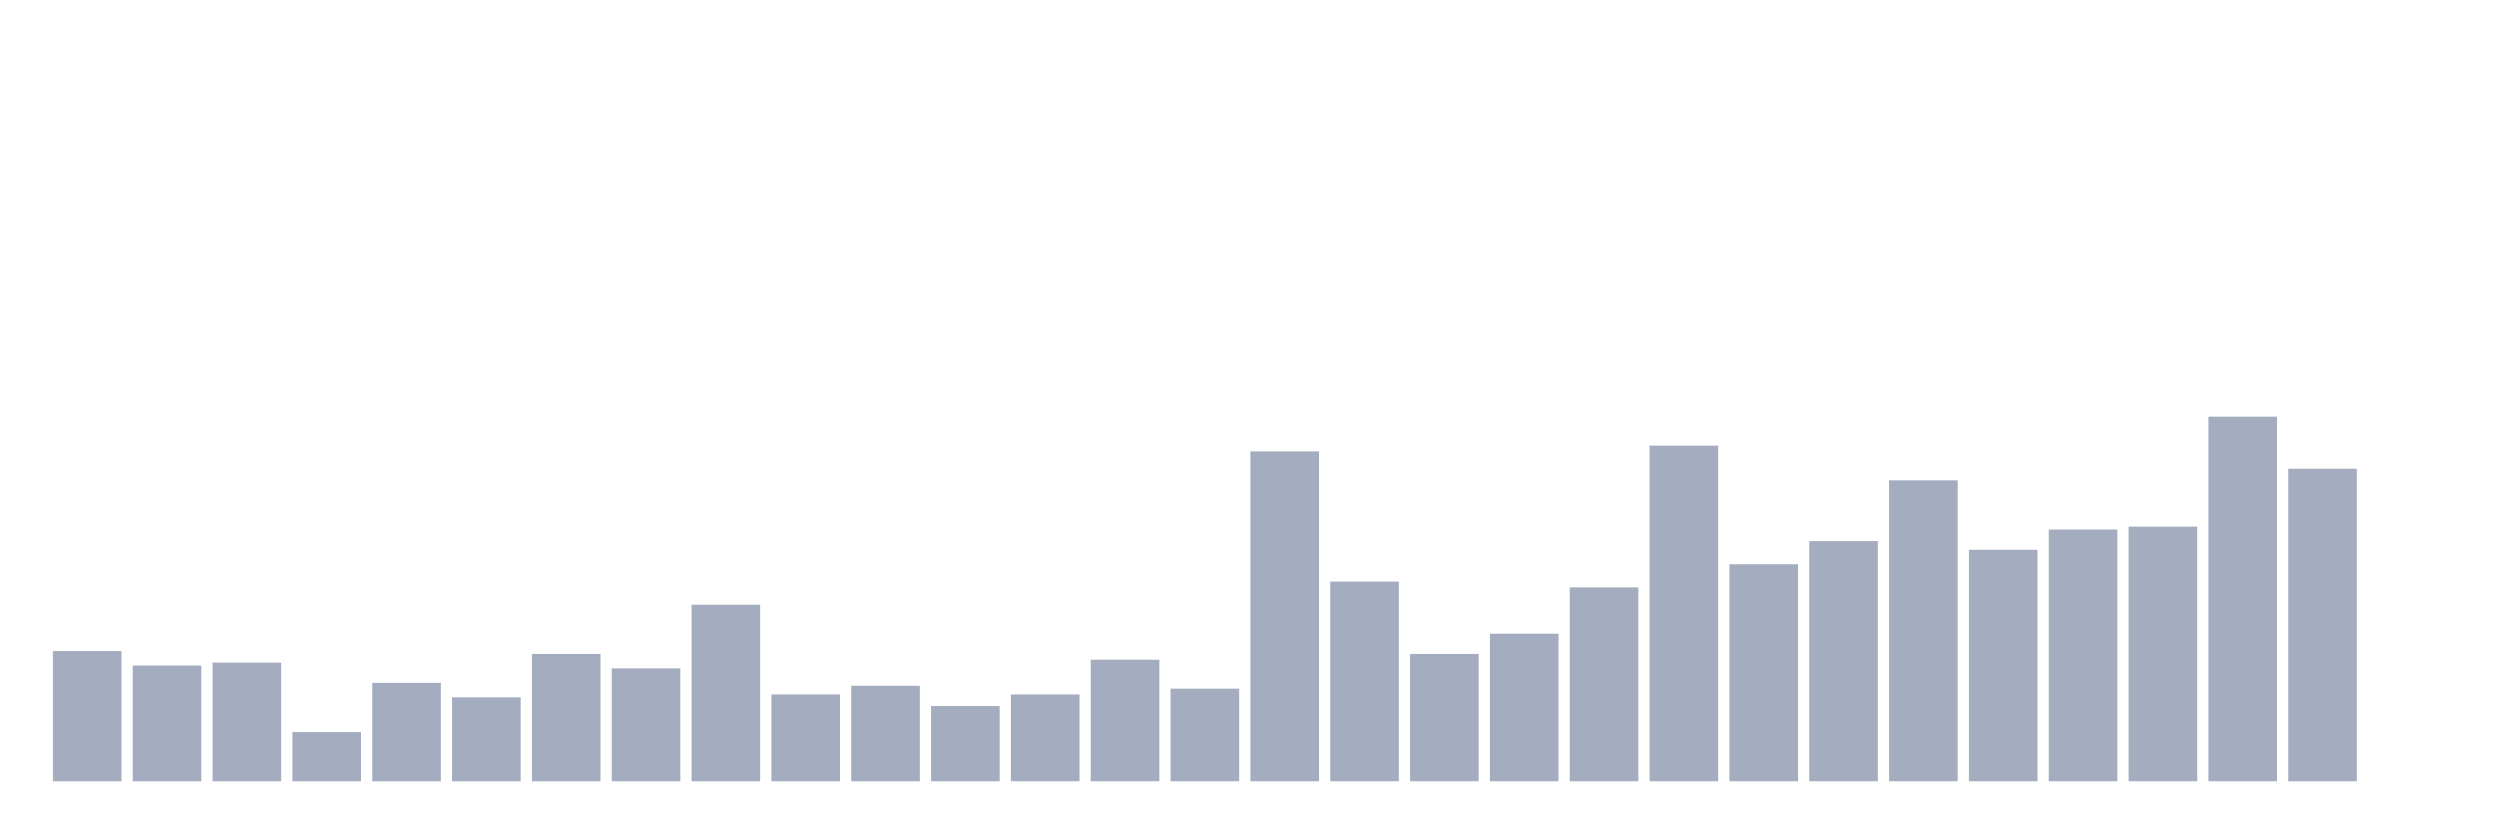
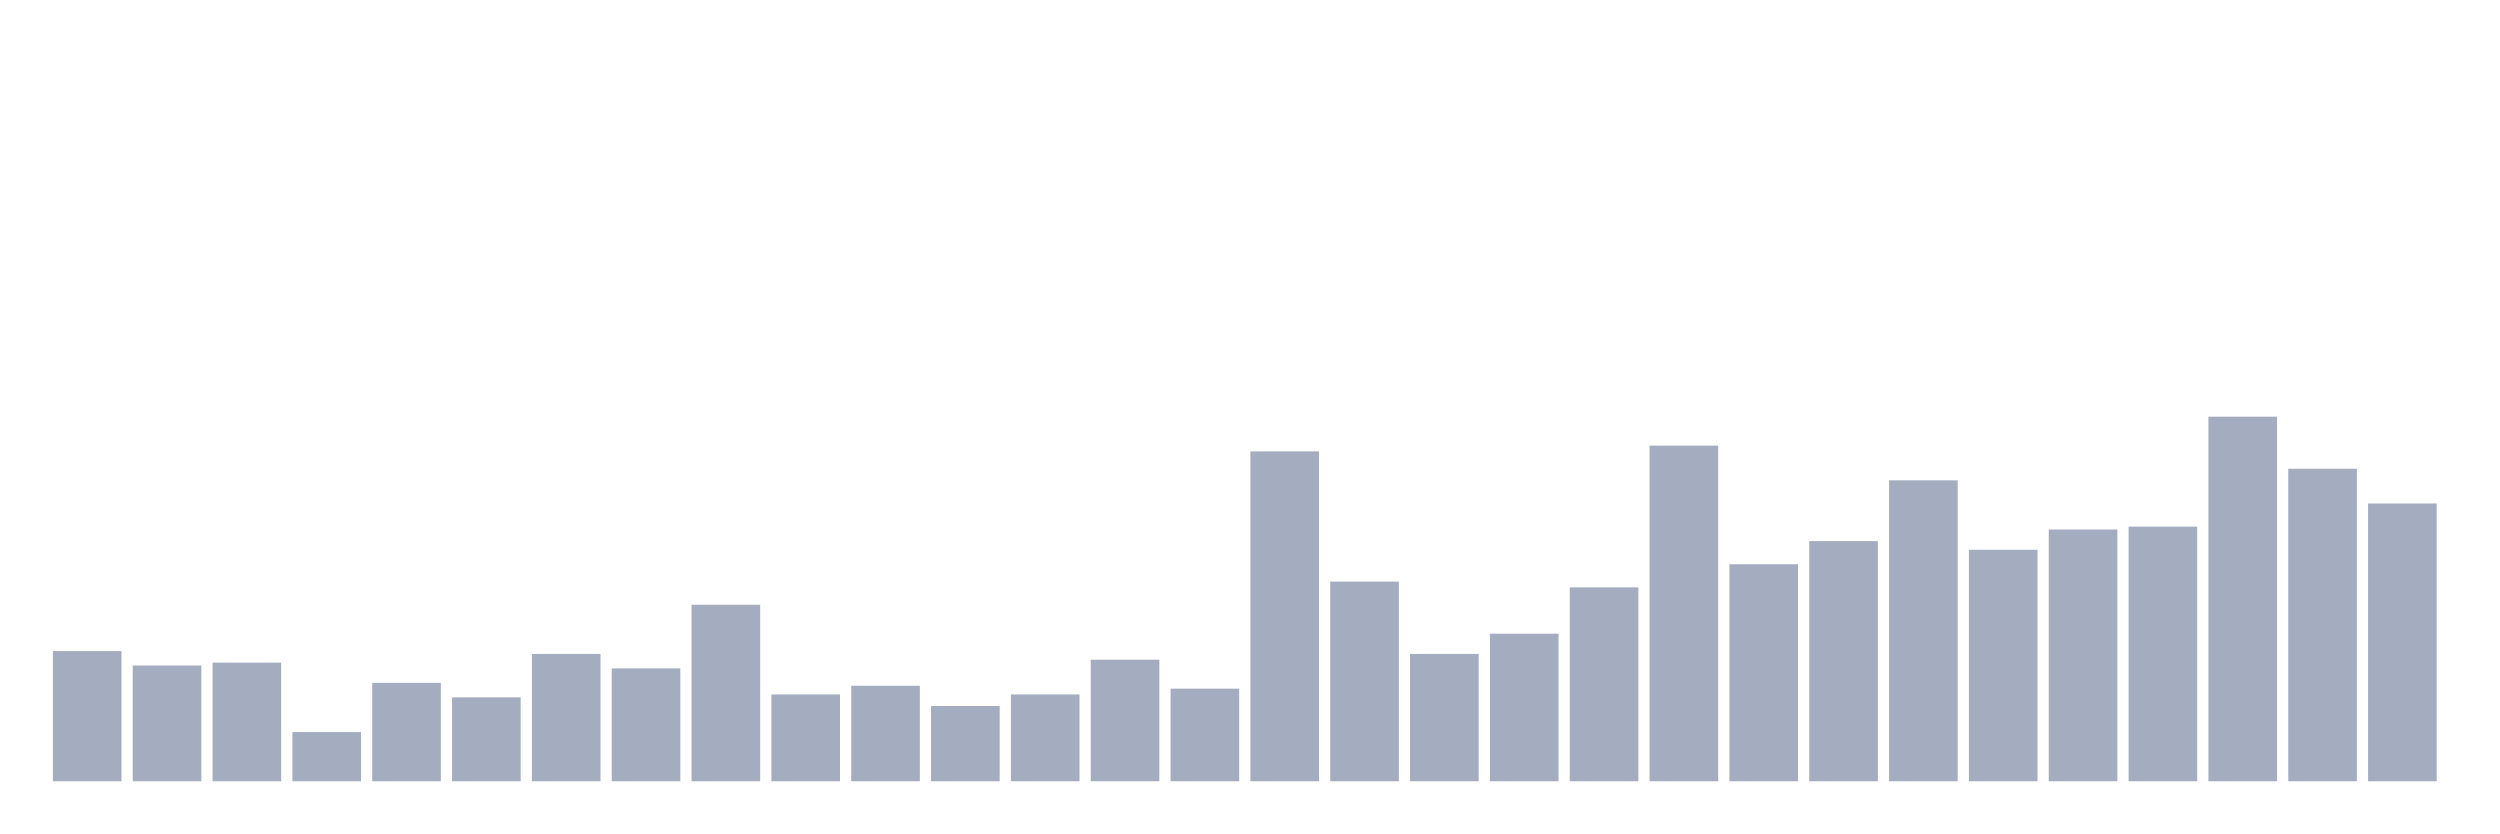
<svg xmlns="http://www.w3.org/2000/svg" viewBox="0 0 480 160">
  <g transform="translate(10,10)">
    <rect class="bar" x="0.153" width="13.175" y="115" height="25" fill="rgb(164,173,192)" />
    <rect class="bar" x="15.482" width="13.175" y="117.778" height="22.222" fill="rgb(164,173,192)" />
    <rect class="bar" x="30.81" width="13.175" y="117.222" height="22.778" fill="rgb(164,173,192)" />
    <rect class="bar" x="46.138" width="13.175" y="130.556" height="9.444" fill="rgb(164,173,192)" />
    <rect class="bar" x="61.466" width="13.175" y="121.111" height="18.889" fill="rgb(164,173,192)" />
    <rect class="bar" x="76.794" width="13.175" y="123.889" height="16.111" fill="rgb(164,173,192)" />
    <rect class="bar" x="92.123" width="13.175" y="115.556" height="24.444" fill="rgb(164,173,192)" />
    <rect class="bar" x="107.451" width="13.175" y="118.333" height="21.667" fill="rgb(164,173,192)" />
    <rect class="bar" x="122.779" width="13.175" y="106.111" height="33.889" fill="rgb(164,173,192)" />
    <rect class="bar" x="138.107" width="13.175" y="123.333" height="16.667" fill="rgb(164,173,192)" />
    <rect class="bar" x="153.436" width="13.175" y="121.667" height="18.333" fill="rgb(164,173,192)" />
    <rect class="bar" x="168.764" width="13.175" y="125.556" height="14.444" fill="rgb(164,173,192)" />
    <rect class="bar" x="184.092" width="13.175" y="123.333" height="16.667" fill="rgb(164,173,192)" />
    <rect class="bar" x="199.42" width="13.175" y="116.667" height="23.333" fill="rgb(164,173,192)" />
    <rect class="bar" x="214.748" width="13.175" y="122.222" height="17.778" fill="rgb(164,173,192)" />
    <rect class="bar" x="230.077" width="13.175" y="76.667" height="63.333" fill="rgb(164,173,192)" />
    <rect class="bar" x="245.405" width="13.175" y="101.667" height="38.333" fill="rgb(164,173,192)" />
    <rect class="bar" x="260.733" width="13.175" y="115.556" height="24.444" fill="rgb(164,173,192)" />
    <rect class="bar" x="276.061" width="13.175" y="111.667" height="28.333" fill="rgb(164,173,192)" />
    <rect class="bar" x="291.39" width="13.175" y="102.778" height="37.222" fill="rgb(164,173,192)" />
    <rect class="bar" x="306.718" width="13.175" y="75.556" height="64.444" fill="rgb(164,173,192)" />
    <rect class="bar" x="322.046" width="13.175" y="98.333" height="41.667" fill="rgb(164,173,192)" />
    <rect class="bar" x="337.374" width="13.175" y="93.889" height="46.111" fill="rgb(164,173,192)" />
    <rect class="bar" x="352.702" width="13.175" y="82.222" height="57.778" fill="rgb(164,173,192)" />
    <rect class="bar" x="368.031" width="13.175" y="95.556" height="44.444" fill="rgb(164,173,192)" />
    <rect class="bar" x="383.359" width="13.175" y="91.667" height="48.333" fill="rgb(164,173,192)" />
    <rect class="bar" x="398.687" width="13.175" y="91.111" height="48.889" fill="rgb(164,173,192)" />
    <rect class="bar" x="414.015" width="13.175" y="70" height="70" fill="rgb(164,173,192)" />
    <rect class="bar" x="429.344" width="13.175" y="80" height="60" fill="rgb(164,173,192)" />
-     <rect class="bar" x="444.672" width="13.175" y="140" height="0" fill="rgb(164,173,192)" />
+     <rect class="bar" x="444.672" width="13.175" y="86.667" height="53.333" fill="rgb(164,173,192)" />
  </g>
</svg>
